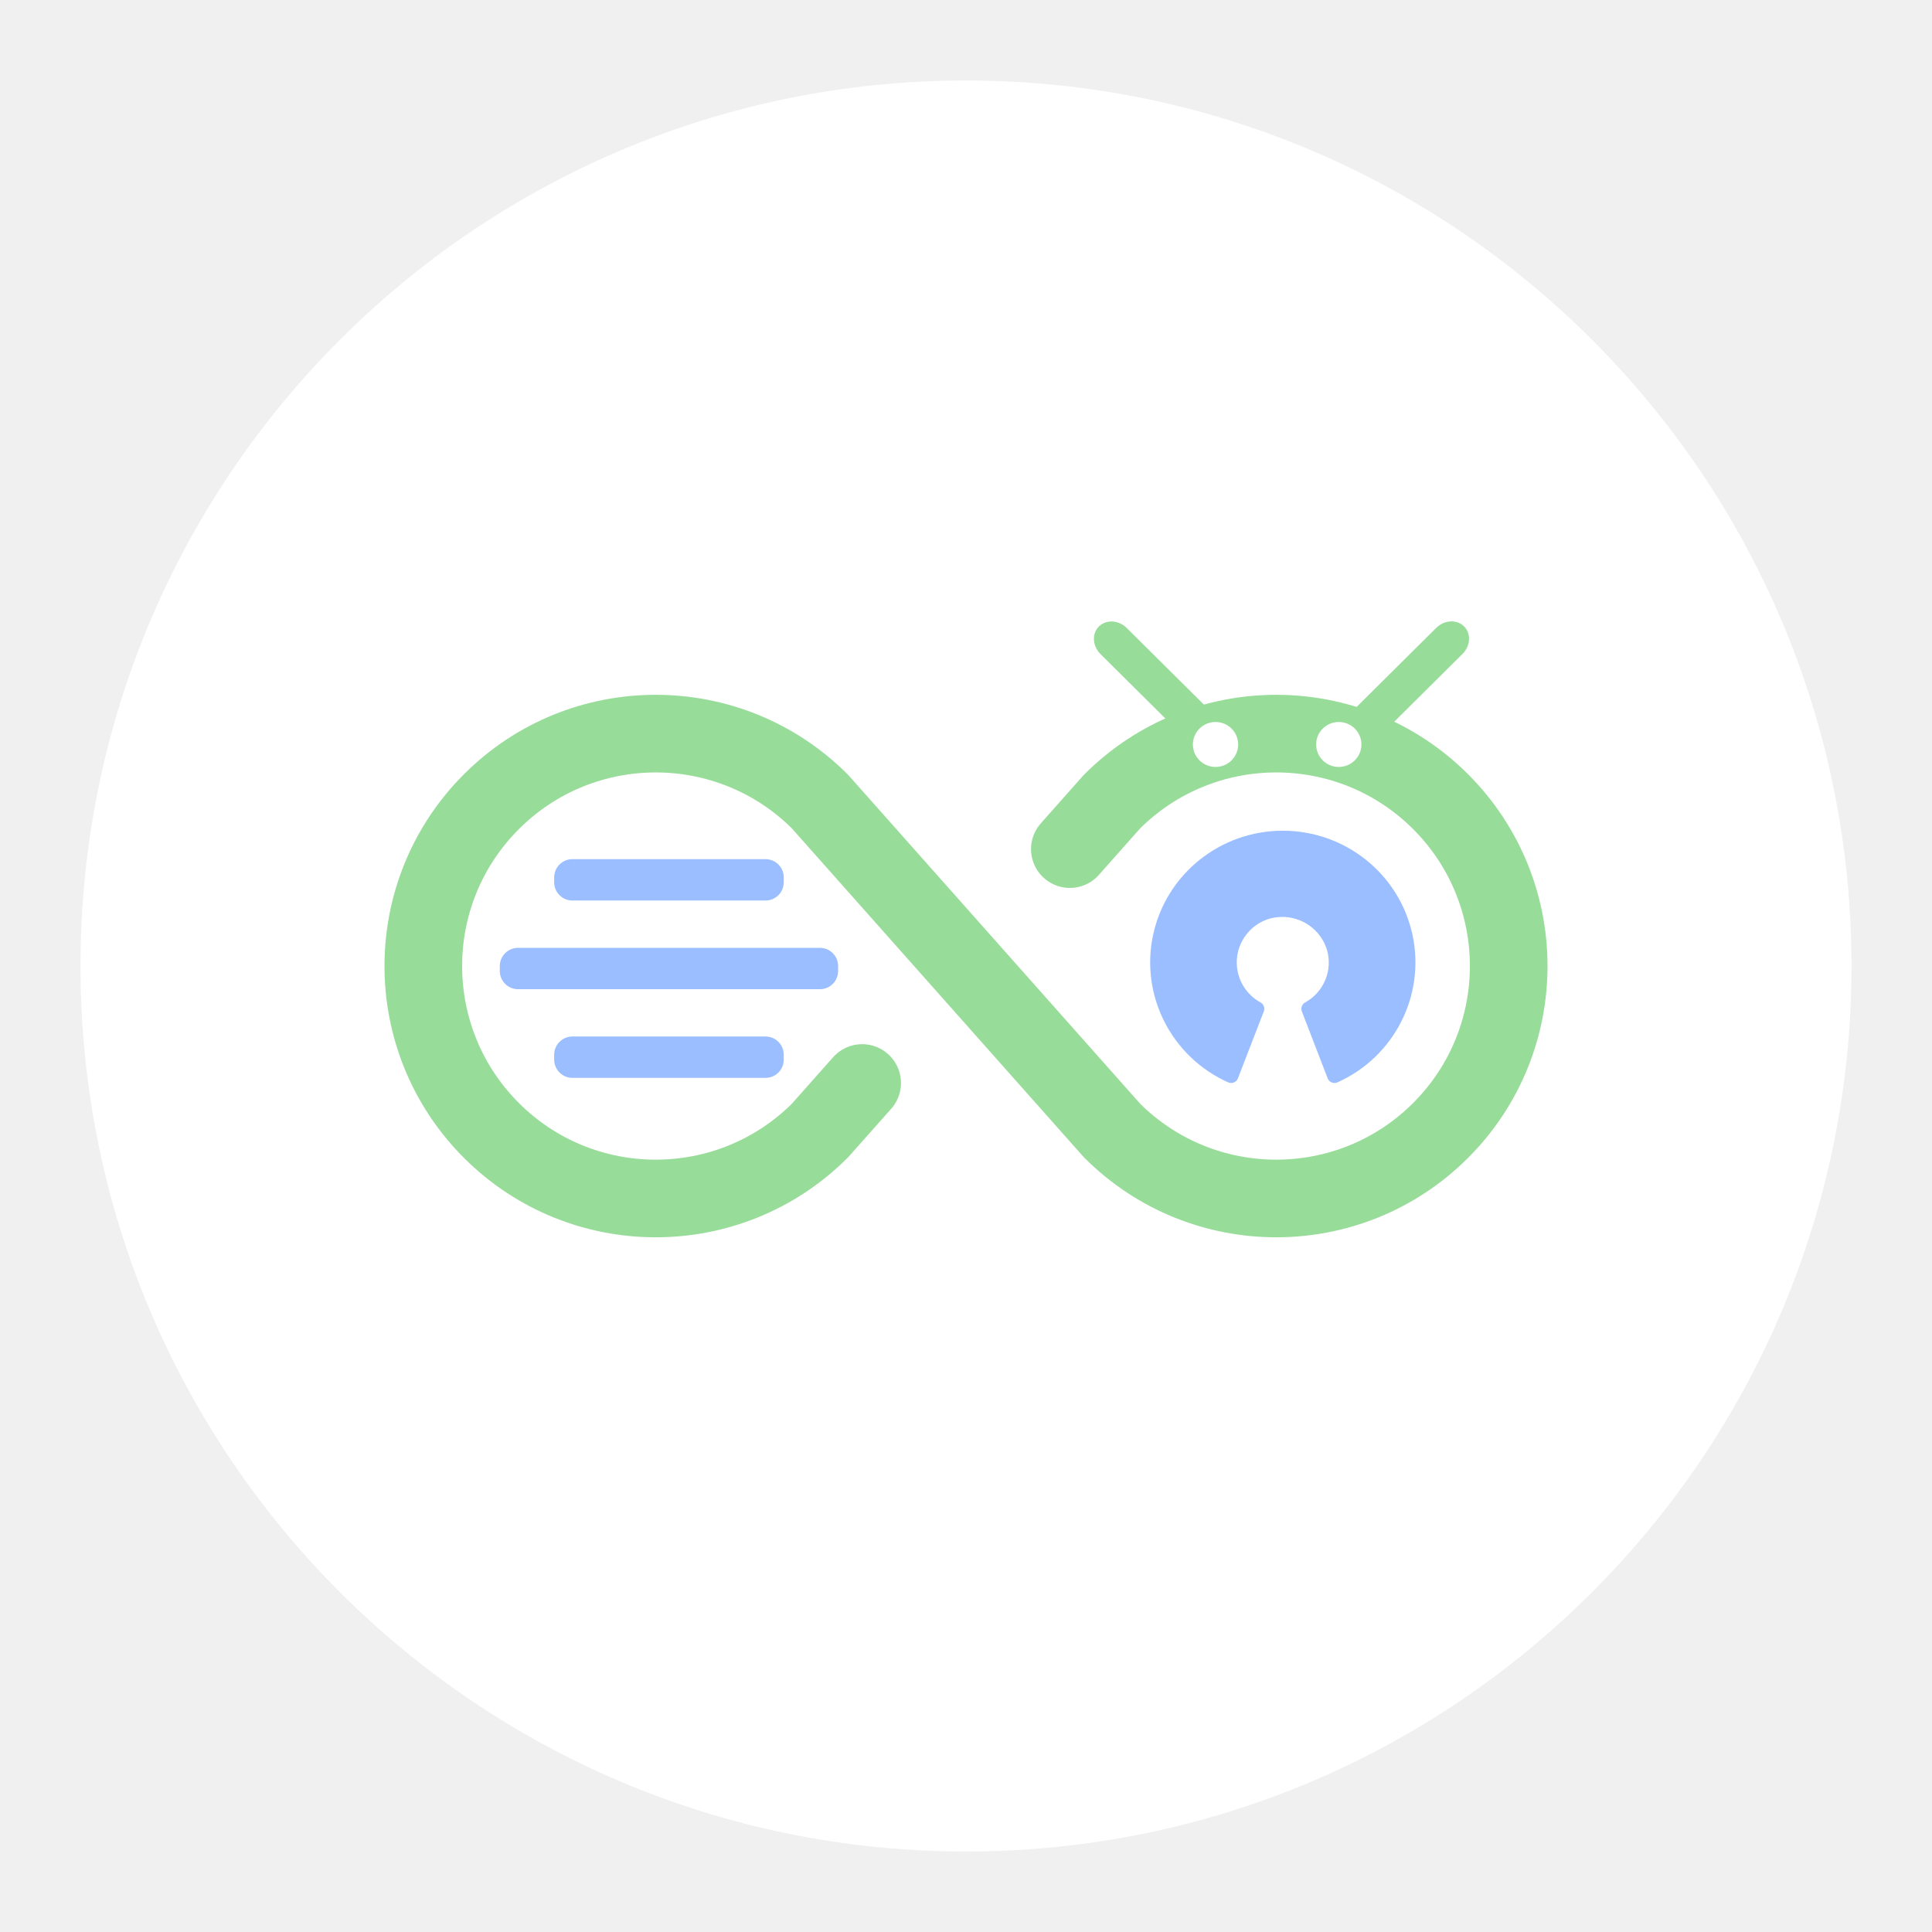
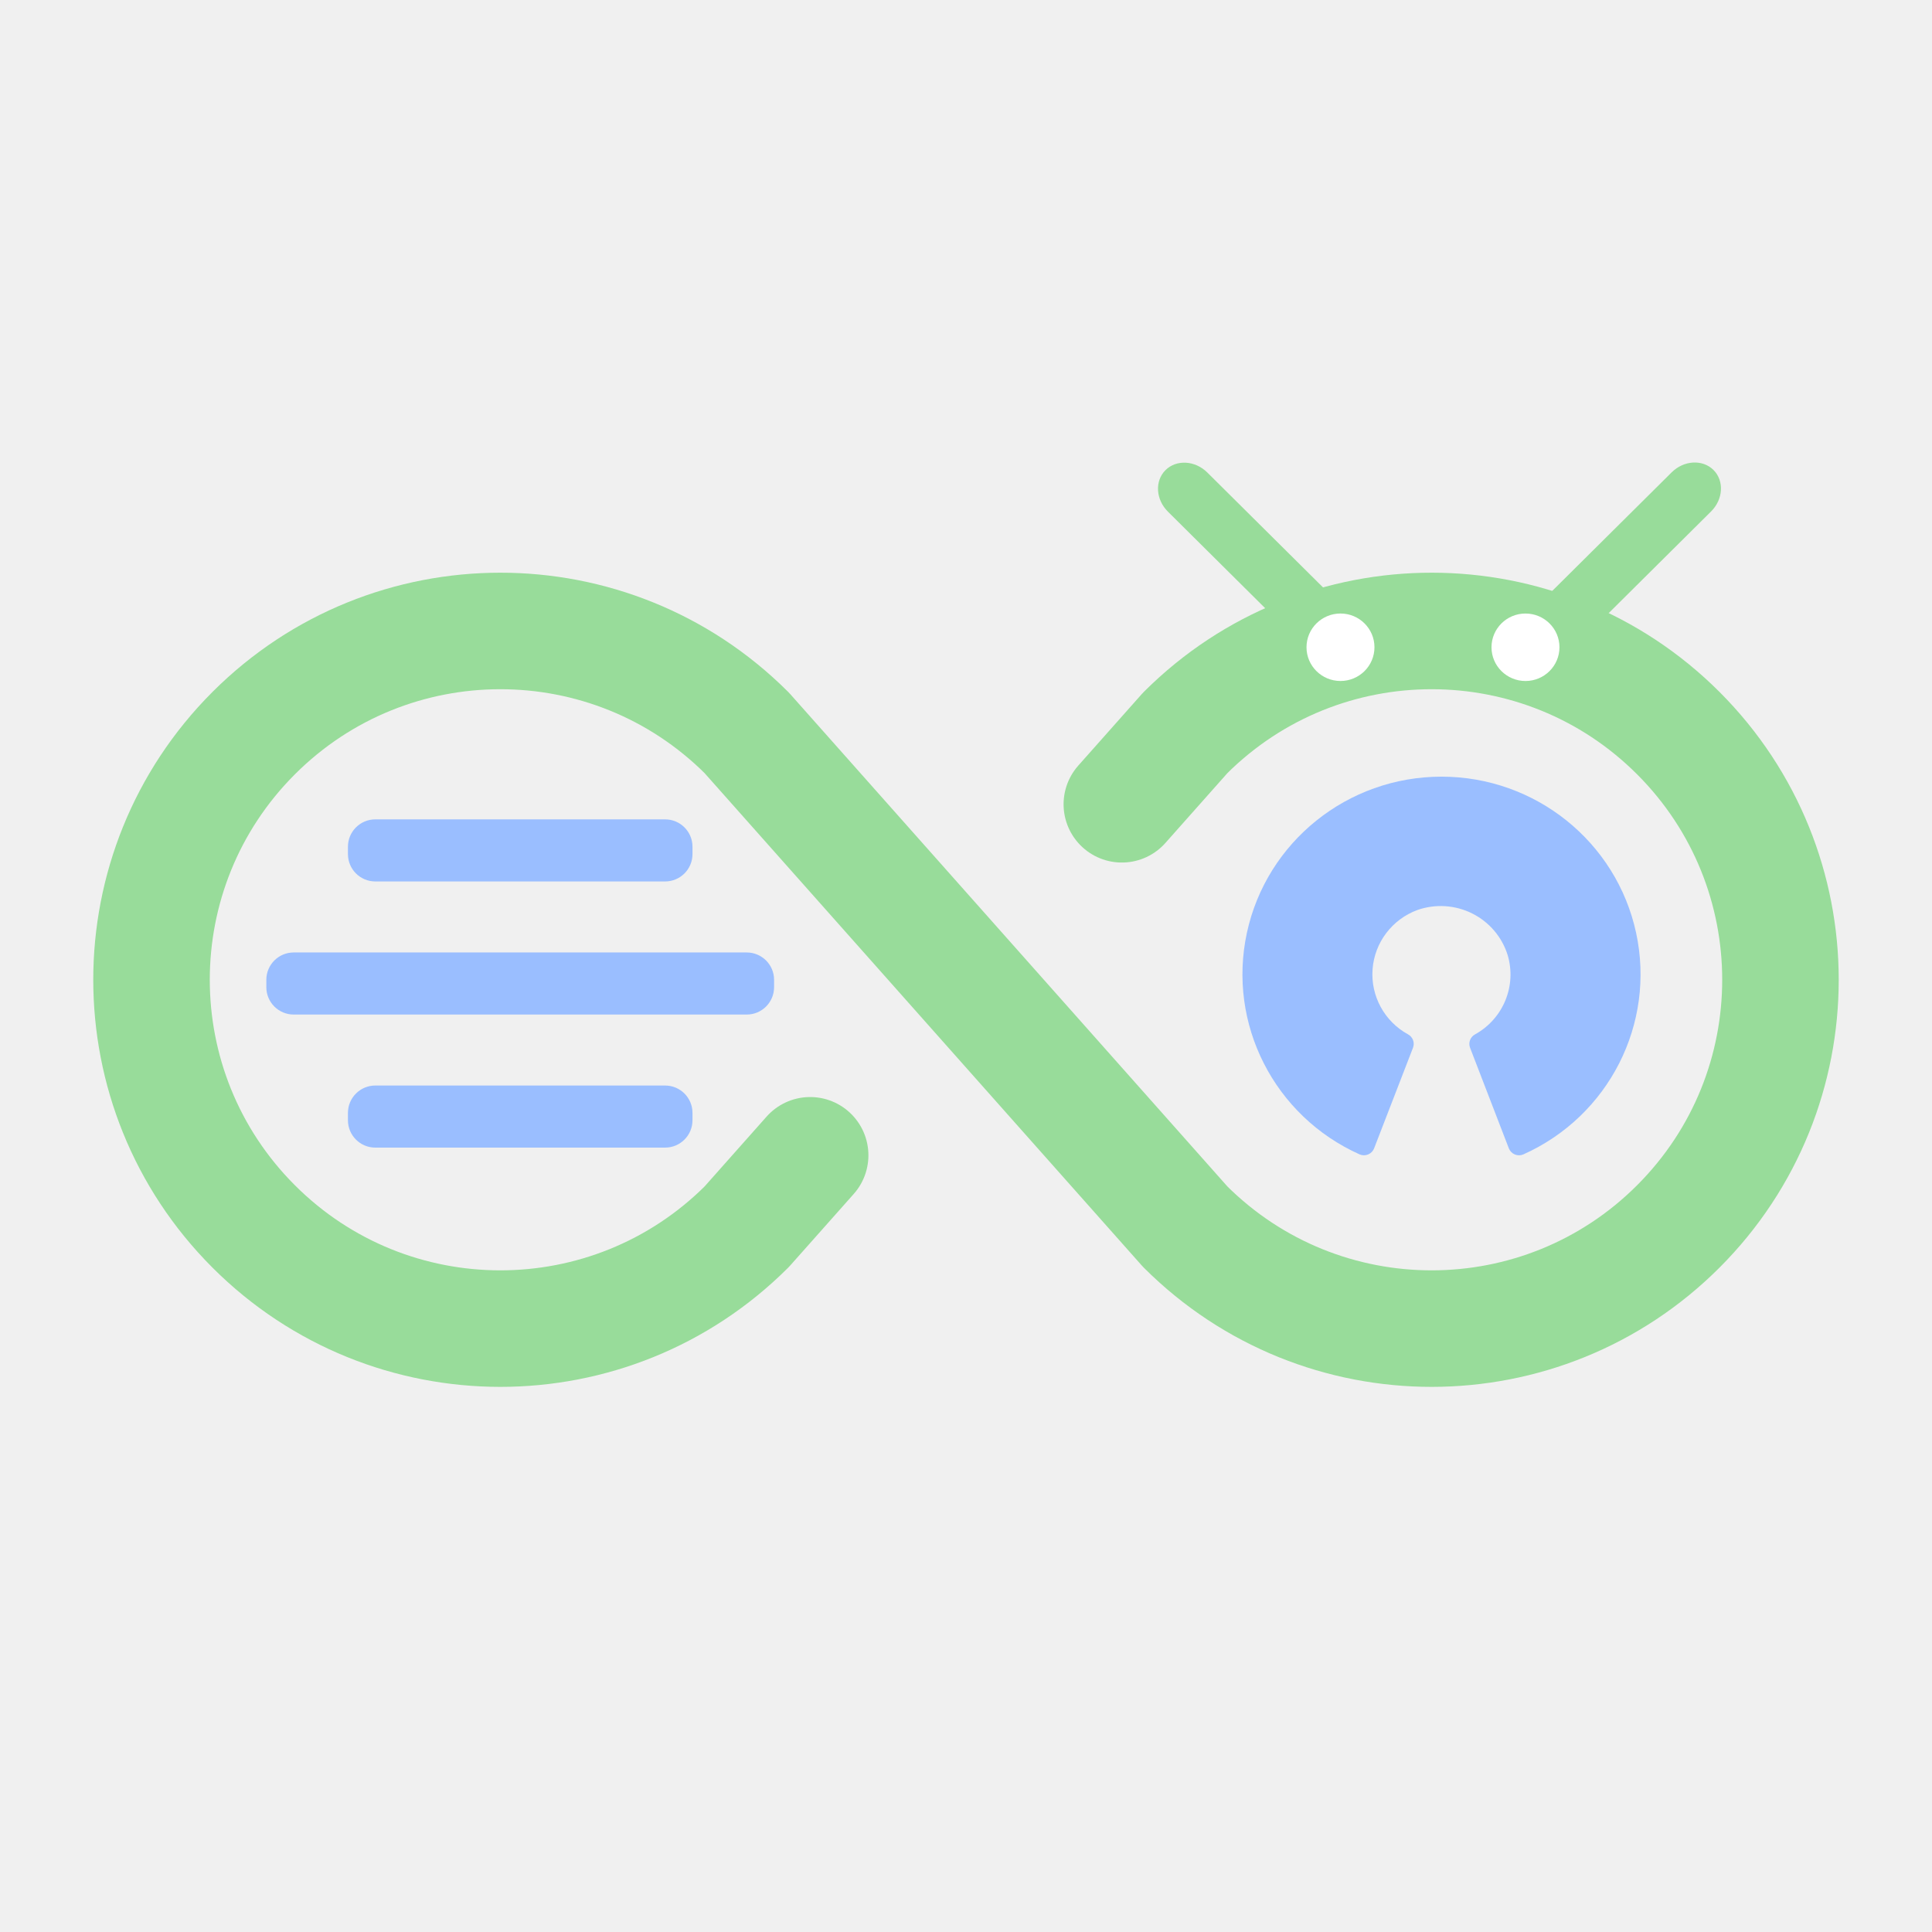
<svg xmlns="http://www.w3.org/2000/svg" width="192" height="192" version="1.1" viewBox="0 0 192 192">
-   <circle cx="96" cy="96" r="88" fill="#fff" />
-   <g transform="translate(-.00021753 -3.6439)" fill="#9abeff" stroke-width="0">
+   <g transform="matrix(1.5008 0 0 1.5008 -48.077 -52.182)" fill="#9abeff" stroke-width="0">
    <rect x="55.074" y="106.65" width="22.815" height="4.111" rx="1.812" ry="1.812" />
    <rect x="49.67" y="97.839" width="33.622" height="4.111" rx="1.812" ry="1.812" />
    <rect x="55.074" y="89.026" width="22.815" height="4.111" rx="1.812" ry="1.812" />
  </g>
-   <g transform="matrix(.48223 0 0 .48223 34.275 34.28)" stroke="#98dc9a">
+   <g transform="matrix(.72372 0 0 .72372 3.3632 4.7339)" stroke="#98dc9a">
    <path d="m106.6 152.1-8.7 9.8a47.9 47.9 0 1 1 0-67.8l60.2 67.8a47.9 47.9 0 1 0 0-67.8l-8.7 9.8" fill="none" stroke="#98dc9a" stroke-linecap="round" stroke-linejoin="round" stroke-width="16" />
  </g>
-   <path class="cls-3" d="m129.7 99.625a4.569 4.536 0 0 0 2.165-5.253 4.641 4.608 0 0 0-5.969-2.989 4.576 4.544 0 0 0-0.621 8.242 0.722 0.717 0 0 1 0.325 0.874l-2.577 6.665a0.722 0.717 0 0 1-0.953 0.409 13.18 13.086 0 1 1 10.827 0 0.722 0.717 0 0 1-0.953-0.401l-2.57-6.665a0.722 0.717 0 0 1 0.325-0.881z" fill="#9abeff" />
-   <g transform="translate(1.037 -3.7504)" stroke-width="0">
+   <path class="cls-3" d="m146.58 102.8a6.857 6.808 0 0 0 3.25-7.884 6.965 6.916 0 0 0-8.958-4.485 6.868 6.819 0 0 0-0.932 12.369 1.083 1.076 0 0 1 0.487 1.312l-3.867 10.003a1.083 1.076 0 0 1-1.43 0.613 19.78 19.639 0 1 1 16.249 0 1.083 1.076 0 0 1-1.43-0.602l-3.856-10.003a1.083 1.076 0 0 1 0.487-1.323z" fill="#9abeff" stroke-width="1.501" />
+   <g transform="matrix(1.5008 0 0 1.5008 -46.52 -52.342)" stroke-width="0">
    <rect transform="matrix(-.70962 .70458 .70962 .70458 0 0)" x="-54.952" y="146.78" width="16.415" height="3.677" rx="2.063" ry="2.063" fill="#98dc9a" />
    <rect transform="matrix(.70962 .70458 -.70962 .70458 0 0)" x="123.06" y="-31.217" width="16.415" height="3.677" rx="2.063" ry="2.063" fill="#98dc9a" />
    <ellipse cx="119.76" cy="77.735" rx="2.25" ry="2.234" fill="#fff" />
    <ellipse cx="132.01" cy="77.736" rx="2.25" ry="2.234" fill="#fff" />
  </g>
</svg>
